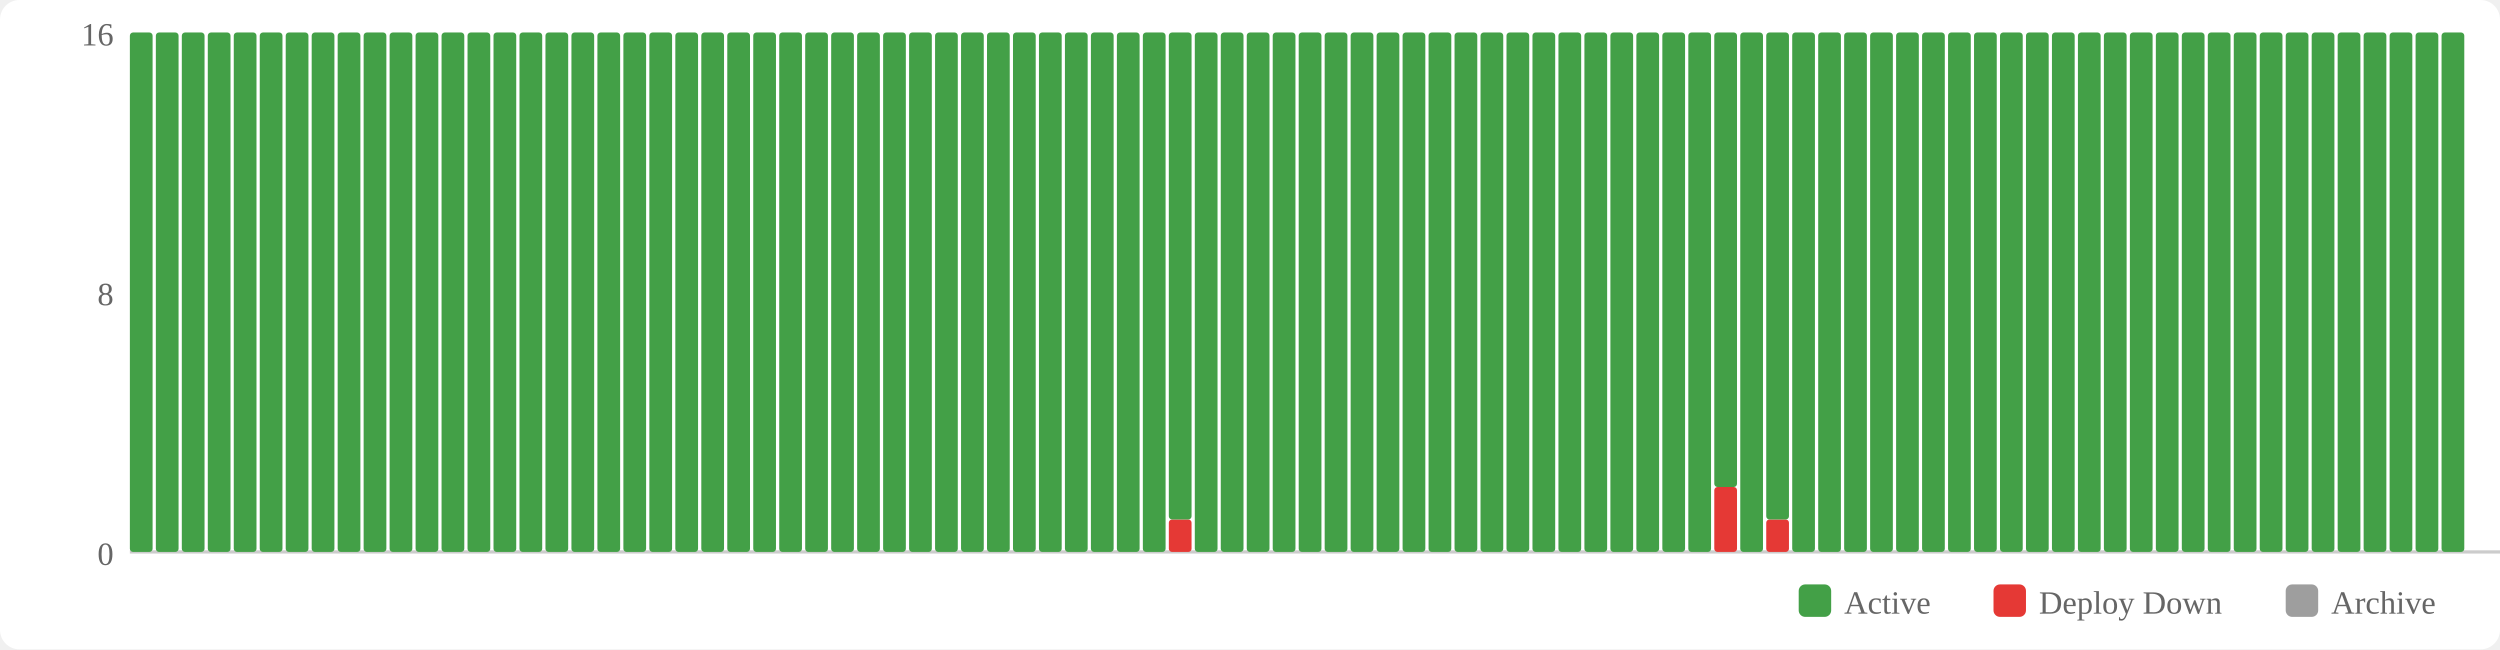
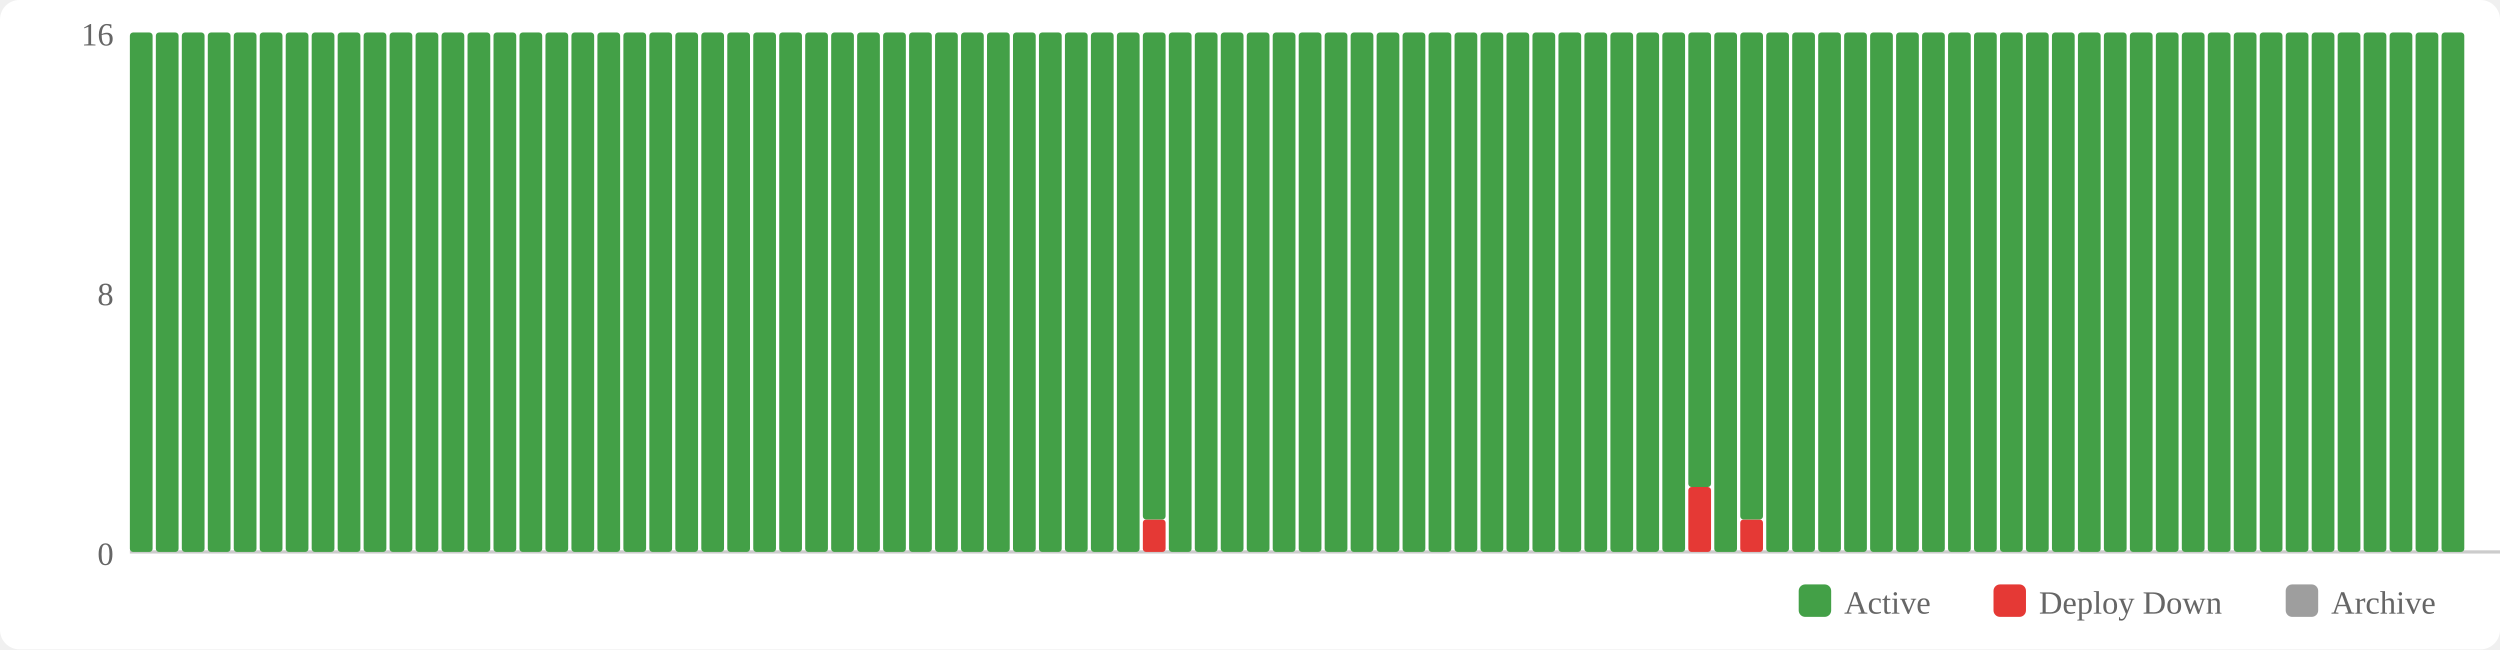
<svg xmlns="http://www.w3.org/2000/svg" width="770" height="200" viewBox="0 0 770 200">
  <rect width="770" height="200" fill="#fff" rx="6" />
  <rect x="554" y="180" width="10" height="10" fill="#43a047" rx="2" />
  <text x="568" y="189" font-size="10" fill="#666">Active</text>
  <rect x="614" y="180" width="10" height="10" fill="#e53935" rx="2" />
  <text x="628" y="189" font-size="10" fill="#666">Deploy Down</text>
  <rect x="704" y="180" width="10" height="10" fill="#9e9e9e" rx="2" />
  <text x="718" y="189" font-size="10" fill="#666">Archive</text>
  <text x="35" y="174" text-anchor="end" font-size="10" fill="#666">0</text>
  <text x="35" y="94" text-anchor="end" font-size="10" fill="#666">8</text>
  <text x="35" y="14" text-anchor="end" font-size="10" fill="#666">16</text>
  <line x1="40" y1="170" x2="770" y2="170" stroke="#ccc" stroke-width="1" />
  <rect x="40" y="10" width="7" height="160" fill="#43a047" rx="1" />
  <rect x="48" y="10" width="7" height="160" fill="#43a047" rx="1" />
  <rect x="56" y="10" width="7" height="160" fill="#43a047" rx="1" />
  <rect x="64" y="10" width="7" height="160" fill="#43a047" rx="1" />
  <rect x="72" y="10" width="7" height="160" fill="#43a047" rx="1" />
  <rect x="80" y="10" width="7" height="160" fill="#43a047" rx="1" />
  <rect x="88" y="10" width="7" height="160" fill="#43a047" rx="1" />
  <rect x="96" y="10" width="7" height="160" fill="#43a047" rx="1" />
  <rect x="104" y="10" width="7" height="160" fill="#43a047" rx="1" />
  <rect x="112" y="10" width="7" height="160" fill="#43a047" rx="1" />
  <rect x="120" y="10" width="7" height="160" fill="#43a047" rx="1" />
  <rect x="128" y="10" width="7" height="160" fill="#43a047" rx="1" />
  <rect x="136" y="10" width="7" height="160" fill="#43a047" rx="1" />
  <rect x="144" y="10" width="7" height="160" fill="#43a047" rx="1" />
  <rect x="152" y="10" width="7" height="160" fill="#43a047" rx="1" />
  <rect x="160" y="10" width="7" height="160" fill="#43a047" rx="1" />
  <rect x="168" y="10" width="7" height="160" fill="#43a047" rx="1" />
  <rect x="176" y="10" width="7" height="160" fill="#43a047" rx="1" />
  <rect x="184" y="10" width="7" height="160" fill="#43a047" rx="1" />
  <rect x="192" y="10" width="7" height="160" fill="#43a047" rx="1" />
  <rect x="200" y="10" width="7" height="160" fill="#43a047" rx="1" />
  <rect x="208" y="10" width="7" height="160" fill="#43a047" rx="1" />
  <rect x="216" y="10" width="7" height="160" fill="#43a047" rx="1" />
  <rect x="224" y="10" width="7" height="160" fill="#43a047" rx="1" />
  <rect x="232" y="10" width="7" height="160" fill="#43a047" rx="1" />
  <rect x="240" y="10" width="7" height="160" fill="#43a047" rx="1" />
  <rect x="248" y="10" width="7" height="160" fill="#43a047" rx="1" />
  <rect x="256" y="10" width="7" height="160" fill="#43a047" rx="1" />
  <rect x="264" y="10" width="7" height="160" fill="#43a047" rx="1" />
  <rect x="272" y="10" width="7" height="160" fill="#43a047" rx="1" />
  <rect x="280" y="10" width="7" height="160" fill="#43a047" rx="1" />
  <rect x="288" y="10" width="7" height="160" fill="#43a047" rx="1" />
  <rect x="296" y="10" width="7" height="160" fill="#43a047" rx="1" />
  <rect x="304" y="10" width="7" height="160" fill="#43a047" rx="1" />
  <rect x="312" y="10" width="7" height="160" fill="#43a047" rx="1" />
  <rect x="320" y="10" width="7" height="160" fill="#43a047" rx="1" />
  <rect x="328" y="10" width="7" height="160" fill="#43a047" rx="1" />
  <rect x="336" y="10" width="7" height="160" fill="#43a047" rx="1" />
  <rect x="344" y="10" width="7" height="160" fill="#43a047" rx="1" />
-   <rect x="352" y="10" width="7" height="160" fill="#43a047" rx="1" />
-   <rect x="360" y="160" width="7" height="10" fill="#e53935" rx="1" />
-   <rect x="360" y="10" width="7" height="150" fill="#43a047" rx="1" />
+   <rect x="352" y="160" width="7" height="10" fill="#e53935" rx="1" />
+   <rect x="352" y="10" width="7" height="150" fill="#43a047" rx="1" />
+   <rect x="360" y="10" width="7" height="160" fill="#43a047" rx="1" />
  <rect x="368" y="10" width="7" height="160" fill="#43a047" rx="1" />
  <rect x="376" y="10" width="7" height="160" fill="#43a047" rx="1" />
  <rect x="384" y="10" width="7" height="160" fill="#43a047" rx="1" />
  <rect x="392" y="10" width="7" height="160" fill="#43a047" rx="1" />
  <rect x="400" y="10" width="7" height="160" fill="#43a047" rx="1" />
  <rect x="408" y="10" width="7" height="160" fill="#43a047" rx="1" />
  <rect x="416" y="10" width="7" height="160" fill="#43a047" rx="1" />
  <rect x="424" y="10" width="7" height="160" fill="#43a047" rx="1" />
  <rect x="432" y="10" width="7" height="160" fill="#43a047" rx="1" />
  <rect x="440" y="10" width="7" height="160" fill="#43a047" rx="1" />
  <rect x="448" y="10" width="7" height="160" fill="#43a047" rx="1" />
  <rect x="456" y="10" width="7" height="160" fill="#43a047" rx="1" />
  <rect x="464" y="10" width="7" height="160" fill="#43a047" rx="1" />
  <rect x="472" y="10" width="7" height="160" fill="#43a047" rx="1" />
  <rect x="480" y="10" width="7" height="160" fill="#43a047" rx="1" />
  <rect x="488" y="10" width="7" height="160" fill="#43a047" rx="1" />
  <rect x="496" y="10" width="7" height="160" fill="#43a047" rx="1" />
  <rect x="504" y="10" width="7" height="160" fill="#43a047" rx="1" />
  <rect x="512" y="10" width="7" height="160" fill="#43a047" rx="1" />
-   <rect x="520" y="10" width="7" height="160" fill="#43a047" rx="1" />
-   <rect x="528" y="150" width="7" height="20" fill="#e53935" rx="1" />
-   <rect x="528" y="10" width="7" height="140" fill="#43a047" rx="1" />
-   <rect x="536" y="10" width="7" height="160" fill="#43a047" rx="1" />
-   <rect x="544" y="160" width="7" height="10" fill="#e53935" rx="1" />
-   <rect x="544" y="10" width="7" height="150" fill="#43a047" rx="1" />
+   <rect x="520" y="150" width="7" height="20" fill="#e53935" rx="1" />
+   <rect x="520" y="10" width="7" height="140" fill="#43a047" rx="1" />
+   <rect x="528" y="10" width="7" height="160" fill="#43a047" rx="1" />
+   <rect x="536" y="160" width="7" height="10" fill="#e53935" rx="1" />
+   <rect x="536" y="10" width="7" height="150" fill="#43a047" rx="1" />
+   <rect x="544" y="10" width="7" height="160" fill="#43a047" rx="1" />
  <rect x="552" y="10" width="7" height="160" fill="#43a047" rx="1" />
  <rect x="560" y="10" width="7" height="160" fill="#43a047" rx="1" />
  <rect x="568" y="10" width="7" height="160" fill="#43a047" rx="1" />
  <rect x="576" y="10" width="7" height="160" fill="#43a047" rx="1" />
  <rect x="584" y="10" width="7" height="160" fill="#43a047" rx="1" />
  <rect x="592" y="10" width="7" height="160" fill="#43a047" rx="1" />
  <rect x="600" y="10" width="7" height="160" fill="#43a047" rx="1" />
  <rect x="608" y="10" width="7" height="160" fill="#43a047" rx="1" />
  <rect x="616" y="10" width="7" height="160" fill="#43a047" rx="1" />
  <rect x="624" y="10" width="7" height="160" fill="#43a047" rx="1" />
  <rect x="632" y="10" width="7" height="160" fill="#43a047" rx="1" />
  <rect x="640" y="10" width="7" height="160" fill="#43a047" rx="1" />
  <rect x="648" y="10" width="7" height="160" fill="#43a047" rx="1" />
  <rect x="656" y="10" width="7" height="160" fill="#43a047" rx="1" />
  <rect x="664" y="10" width="7" height="160" fill="#43a047" rx="1" />
  <rect x="672" y="10" width="7" height="160" fill="#43a047" rx="1" />
  <rect x="680" y="10" width="7" height="160" fill="#43a047" rx="1" />
  <rect x="688" y="10" width="7" height="160" fill="#43a047" rx="1" />
  <rect x="696" y="10" width="7" height="160" fill="#43a047" rx="1" />
  <rect x="704" y="10" width="7" height="160" fill="#43a047" rx="1" />
  <rect x="712" y="10" width="7" height="160" fill="#43a047" rx="1" />
  <rect x="720" y="10" width="7" height="160" fill="#43a047" rx="1" />
  <rect x="728" y="10" width="7" height="160" fill="#43a047" rx="1" />
  <rect x="736" y="10" width="7" height="160" fill="#43a047" rx="1" />
  <rect x="744" y="10" width="7" height="160" fill="#43a047" rx="1" />
  <rect x="752" y="10" width="7" height="160" fill="#43a047" rx="1" />
</svg>
